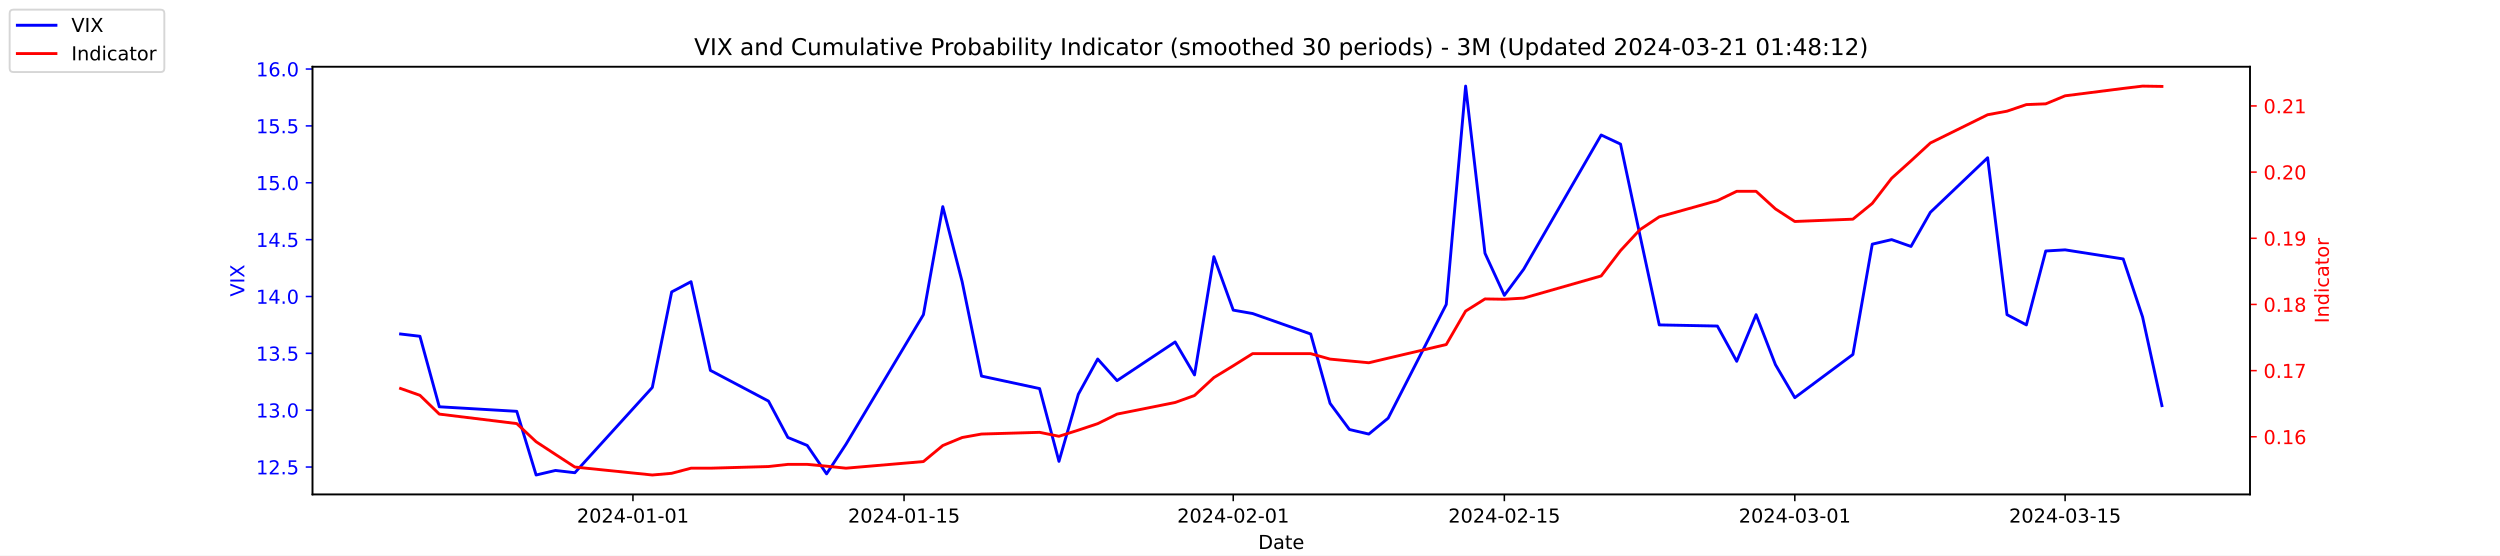
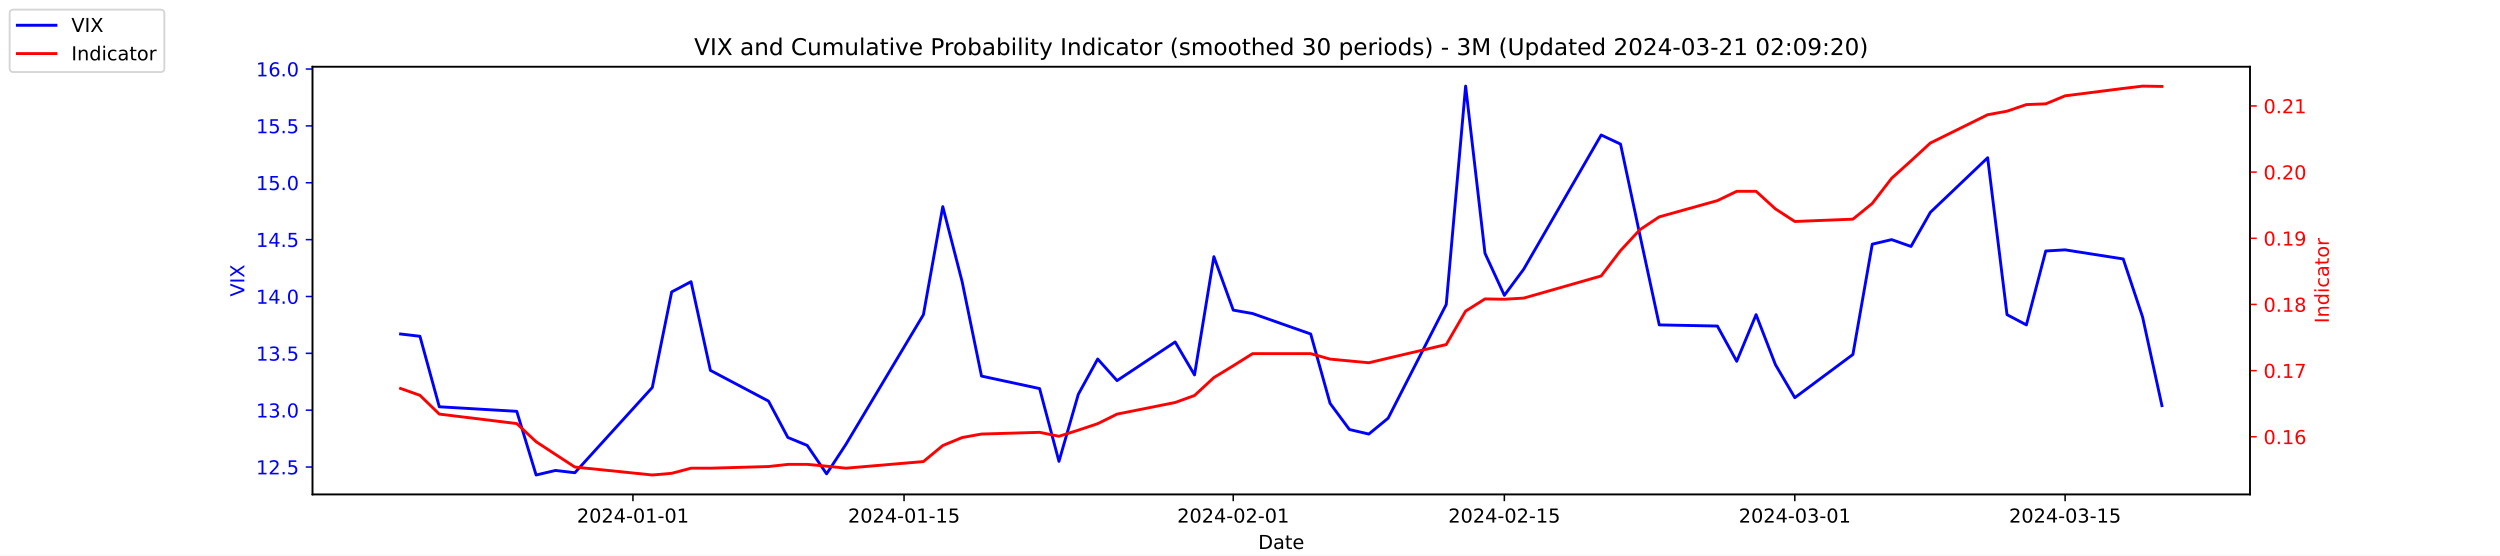
<svg xmlns="http://www.w3.org/2000/svg" xmlns:xlink="http://www.w3.org/1999/xlink" width="1296pt" height="288pt" viewBox="0 0 1296 288" version="1.1">
  <defs>
    <style type="text/css">*{stroke-linejoin: round; stroke-linecap: butt}</style>
  </defs>
  <g id="figure_1">
    <g id="patch_1">
      <path d="M 0 288  L 1296 288  L 1296 0  L 0 0  z " style="fill: #ffffff" />
    </g>
    <g id="axes_1">
      <g id="patch_2">
        <path d="M 162 256.32  L 1166.4 256.32  L 1166.4 34.56  L 162 34.56  z " style="fill: #ffffff" />
      </g>
      <g id="matplotlib.axis_1">
        <g id="xtick_1">
          <g id="line2d_1">
            <defs>
-               <path id="mf093d7001f" d="M 0 0  L 0 3.5  " style="stroke: #000000; stroke-width: 0.8" />
+               <path id="m74ea97422c" d="M 0 0  L 0 3.5  " style="stroke: #000000; stroke-width: 0.8" />
            </defs>
            <g>
-               <use xlink:href="#mf093d7001f" x="328.117" y="256.32" style="stroke: #000000; stroke-width: 0.8" />
+               <use xlink:href="#m74ea97422c" x="328.117" y="256.32" style="stroke: #000000; stroke-width: 0.8" />
            </g>
          </g>
          <g id="text_1">
            <g transform="translate(299.0595 270.9184) scale(0.1 -0.1)">
              <defs>
                <path id="DejaVuSans-32" d="M 1228 531  L 3431 531  L 3431 0  L 469 0  L 469 531  Q 828 903 1448 1529  Q 2069 2156 2228 2338  Q 2531 2678 2651 2914  Q 2772 3150 2772 3378  Q 2772 3750 2511 3984  Q 2250 4219 1831 4219  Q 1534 4219 1204 4116  Q 875 4013 500 3803  L 500 4441  Q 881 4594 1212 4672  Q 1544 4750 1819 4750  Q 2544 4750 2975 4387  Q 3406 4025 3406 3419  Q 3406 3131 3298 2873  Q 3191 2616 2906 2266  Q 2828 2175 2409 1742  Q 1991 1309 1228 531  z " transform="scale(0.015625)" />
                <path id="DejaVuSans-30" d="M 2034 4250  Q 1547 4250 1301 3770  Q 1056 3291 1056 2328  Q 1056 1369 1301 889  Q 1547 409 2034 409  Q 2525 409 2770 889  Q 3016 1369 3016 2328  Q 3016 3291 2770 3770  Q 2525 4250 2034 4250  z M 2034 4750  Q 2819 4750 3233 4129  Q 3647 3509 3647 2328  Q 3647 1150 3233 529  Q 2819 -91 2034 -91  Q 1250 -91 836 529  Q 422 1150 422 2328  Q 422 3509 836 4129  Q 1250 4750 2034 4750  z " transform="scale(0.015625)" />
                <path id="DejaVuSans-34" d="M 2419 4116  L 825 1625  L 2419 1625  L 2419 4116  z M 2253 4666  L 3047 4666  L 3047 1625  L 3713 1625  L 3713 1100  L 3047 1100  L 3047 0  L 2419 0  L 2419 1100  L 313 1100  L 313 1709  L 2253 4666  z " transform="scale(0.015625)" />
                <path id="DejaVuSans-2d" d="M 313 2009  L 1997 2009  L 1997 1497  L 313 1497  L 313 2009  z " transform="scale(0.015625)" />
                <path id="DejaVuSans-31" d="M 794 531  L 1825 531  L 1825 4091  L 703 3866  L 703 4441  L 1819 4666  L 2450 4666  L 2450 531  L 3481 531  L 3481 0  L 794 0  L 794 531  z " transform="scale(0.015625)" />
              </defs>
              <use xlink:href="#DejaVuSans-32" />
              <use xlink:href="#DejaVuSans-30" x="63.623" />
              <use xlink:href="#DejaVuSans-32" x="127.246" />
              <use xlink:href="#DejaVuSans-34" x="190.869" />
              <use xlink:href="#DejaVuSans-2d" x="254.492" />
              <use xlink:href="#DejaVuSans-30" x="290.576" />
              <use xlink:href="#DejaVuSans-31" x="354.199" />
              <use xlink:href="#DejaVuSans-2d" x="417.822" />
              <use xlink:href="#DejaVuSans-30" x="453.906" />
              <use xlink:href="#DejaVuSans-31" x="517.529" />
            </g>
          </g>
        </g>
        <g id="xtick_2">
          <g id="line2d_2">
            <g>
-               <use xlink:href="#mf093d7001f" x="468.657" y="256.32" style="stroke: #000000; stroke-width: 0.8" />
+               <use xlink:href="#m74ea97422c" x="468.657" y="256.32" style="stroke: #000000; stroke-width: 0.8" />
            </g>
          </g>
          <g id="text_2">
            <g transform="translate(439.5994 270.9184) scale(0.1 -0.1)">
              <defs>
                <path id="DejaVuSans-35" d="M 691 4666  L 3169 4666  L 3169 4134  L 1269 4134  L 1269 2991  Q 1406 3038 1543 3061  Q 1681 3084 1819 3084  Q 2600 3084 3056 2656  Q 3513 2228 3513 1497  Q 3513 744 3044 326  Q 2575 -91 1722 -91  Q 1428 -91 1123 -41  Q 819 9 494 109  L 494 744  Q 775 591 1075 516  Q 1375 441 1709 441  Q 2250 441 2565 725  Q 2881 1009 2881 1497  Q 2881 1984 2565 2268  Q 2250 2553 1709 2553  Q 1456 2553 1204 2497  Q 953 2441 691 2322  L 691 4666  z " transform="scale(0.015625)" />
              </defs>
              <use xlink:href="#DejaVuSans-32" />
              <use xlink:href="#DejaVuSans-30" x="63.623" />
              <use xlink:href="#DejaVuSans-32" x="127.246" />
              <use xlink:href="#DejaVuSans-34" x="190.869" />
              <use xlink:href="#DejaVuSans-2d" x="254.492" />
              <use xlink:href="#DejaVuSans-30" x="290.576" />
              <use xlink:href="#DejaVuSans-31" x="354.199" />
              <use xlink:href="#DejaVuSans-2d" x="417.822" />
              <use xlink:href="#DejaVuSans-31" x="453.906" />
              <use xlink:href="#DejaVuSans-35" x="517.529" />
            </g>
          </g>
        </g>
        <g id="xtick_3">
          <g id="line2d_3">
            <g>
-               <use xlink:href="#mf093d7001f" x="639.313" y="256.32" style="stroke: #000000; stroke-width: 0.8" />
+               <use xlink:href="#m74ea97422c" x="639.313" y="256.32" style="stroke: #000000; stroke-width: 0.8" />
            </g>
          </g>
          <g id="text_3">
            <g transform="translate(610.2549 270.9184) scale(0.1 -0.1)">
              <use xlink:href="#DejaVuSans-32" />
              <use xlink:href="#DejaVuSans-30" x="63.623" />
              <use xlink:href="#DejaVuSans-32" x="127.246" />
              <use xlink:href="#DejaVuSans-34" x="190.869" />
              <use xlink:href="#DejaVuSans-2d" x="254.492" />
              <use xlink:href="#DejaVuSans-30" x="290.576" />
              <use xlink:href="#DejaVuSans-32" x="354.199" />
              <use xlink:href="#DejaVuSans-2d" x="417.822" />
              <use xlink:href="#DejaVuSans-30" x="453.906" />
              <use xlink:href="#DejaVuSans-31" x="517.529" />
            </g>
          </g>
        </g>
        <g id="xtick_4">
          <g id="line2d_4">
            <g>
-               <use xlink:href="#mf093d7001f" x="779.853" y="256.32" style="stroke: #000000; stroke-width: 0.8" />
+               <use xlink:href="#m74ea97422c" x="779.853" y="256.32" style="stroke: #000000; stroke-width: 0.8" />
            </g>
          </g>
          <g id="text_4">
            <g transform="translate(750.7948 270.9184) scale(0.1 -0.1)">
              <use xlink:href="#DejaVuSans-32" />
              <use xlink:href="#DejaVuSans-30" x="63.623" />
              <use xlink:href="#DejaVuSans-32" x="127.246" />
              <use xlink:href="#DejaVuSans-34" x="190.869" />
              <use xlink:href="#DejaVuSans-2d" x="254.492" />
              <use xlink:href="#DejaVuSans-30" x="290.576" />
              <use xlink:href="#DejaVuSans-32" x="354.199" />
              <use xlink:href="#DejaVuSans-2d" x="417.822" />
              <use xlink:href="#DejaVuSans-31" x="453.906" />
              <use xlink:href="#DejaVuSans-35" x="517.529" />
            </g>
          </g>
        </g>
        <g id="xtick_5">
          <g id="line2d_5">
            <g>
-               <use xlink:href="#mf093d7001f" x="930.431" y="256.32" style="stroke: #000000; stroke-width: 0.8" />
+               <use xlink:href="#m74ea97422c" x="930.431" y="256.32" style="stroke: #000000; stroke-width: 0.8" />
            </g>
          </g>
          <g id="text_5">
            <g transform="translate(901.3732 270.9184) scale(0.1 -0.1)">
              <defs>
                <path id="DejaVuSans-33" d="M 2597 2516  Q 3050 2419 3304 2112  Q 3559 1806 3559 1356  Q 3559 666 3084 287  Q 2609 -91 1734 -91  Q 1441 -91 1130 -33  Q 819 25 488 141  L 488 750  Q 750 597 1062 519  Q 1375 441 1716 441  Q 2309 441 2620 675  Q 2931 909 2931 1356  Q 2931 1769 2642 2001  Q 2353 2234 1838 2234  L 1294 2234  L 1294 2753  L 1863 2753  Q 2328 2753 2575 2939  Q 2822 3125 2822 3475  Q 2822 3834 2567 4026  Q 2313 4219 1838 4219  Q 1578 4219 1281 4162  Q 984 4106 628 3988  L 628 4550  Q 988 4650 1302 4700  Q 1616 4750 1894 4750  Q 2613 4750 3031 4423  Q 3450 4097 3450 3541  Q 3450 3153 3228 2886  Q 3006 2619 2597 2516  z " transform="scale(0.015625)" />
              </defs>
              <use xlink:href="#DejaVuSans-32" />
              <use xlink:href="#DejaVuSans-30" x="63.623" />
              <use xlink:href="#DejaVuSans-32" x="127.246" />
              <use xlink:href="#DejaVuSans-34" x="190.869" />
              <use xlink:href="#DejaVuSans-2d" x="254.492" />
              <use xlink:href="#DejaVuSans-30" x="290.576" />
              <use xlink:href="#DejaVuSans-33" x="354.199" />
              <use xlink:href="#DejaVuSans-2d" x="417.822" />
              <use xlink:href="#DejaVuSans-30" x="453.906" />
              <use xlink:href="#DejaVuSans-31" x="517.529" />
            </g>
          </g>
        </g>
        <g id="xtick_6">
          <g id="line2d_6">
            <g>
-               <use xlink:href="#mf093d7001f" x="1070.553" y="256.32" style="stroke: #000000; stroke-width: 0.8" />
+               <use xlink:href="#m74ea97422c" x="1070.553" y="256.32" style="stroke: #000000; stroke-width: 0.8" />
            </g>
          </g>
          <g id="text_6">
            <g transform="translate(1041.495 270.9184) scale(0.1 -0.1)">
              <use xlink:href="#DejaVuSans-32" />
              <use xlink:href="#DejaVuSans-30" x="63.623" />
              <use xlink:href="#DejaVuSans-32" x="127.246" />
              <use xlink:href="#DejaVuSans-34" x="190.869" />
              <use xlink:href="#DejaVuSans-2d" x="254.492" />
              <use xlink:href="#DejaVuSans-30" x="290.576" />
              <use xlink:href="#DejaVuSans-33" x="354.199" />
              <use xlink:href="#DejaVuSans-2d" x="417.822" />
              <use xlink:href="#DejaVuSans-31" x="453.906" />
              <use xlink:href="#DejaVuSans-35" x="517.529" />
            </g>
          </g>
        </g>
        <g id="text_7">
          <g transform="translate(652.2492 284.5966) scale(0.1 -0.1)">
            <defs>
              <path id="DejaVuSans-44" d="M 1259 4147  L 1259 519  L 2022 519  Q 2988 519 3436 956  Q 3884 1394 3884 2338  Q 3884 3275 3436 3711  Q 2988 4147 2022 4147  L 1259 4147  z M 628 4666  L 1925 4666  Q 3281 4666 3915 4102  Q 4550 3538 4550 2338  Q 4550 1131 3912 565  Q 3275 0 1925 0  L 628 0  L 628 4666  z " transform="scale(0.015625)" />
              <path id="DejaVuSans-61" d="M 2194 1759  Q 1497 1759 1228 1600  Q 959 1441 959 1056  Q 959 750 1161 570  Q 1363 391 1709 391  Q 2188 391 2477 730  Q 2766 1069 2766 1631  L 2766 1759  L 2194 1759  z M 3341 1997  L 3341 0  L 2766 0  L 2766 531  Q 2569 213 2275 61  Q 1981 -91 1556 -91  Q 1019 -91 701 211  Q 384 513 384 1019  Q 384 1609 779 1909  Q 1175 2209 1959 2209  L 2766 2209  L 2766 2266  Q 2766 2663 2505 2880  Q 2244 3097 1772 3097  Q 1472 3097 1187 3025  Q 903 2953 641 2809  L 641 3341  Q 956 3463 1253 3523  Q 1550 3584 1831 3584  Q 2591 3584 2966 3190  Q 3341 2797 3341 1997  z " transform="scale(0.015625)" />
              <path id="DejaVuSans-74" d="M 1172 4494  L 1172 3500  L 2356 3500  L 2356 3053  L 1172 3053  L 1172 1153  Q 1172 725 1289 603  Q 1406 481 1766 481  L 2356 481  L 2356 0  L 1766 0  Q 1100 0 847 248  Q 594 497 594 1153  L 594 3053  L 172 3053  L 172 3500  L 594 3500  L 594 4494  L 1172 4494  z " transform="scale(0.015625)" />
              <path id="DejaVuSans-65" d="M 3597 1894  L 3597 1613  L 953 1613  Q 991 1019 1311 708  Q 1631 397 2203 397  Q 2534 397 2845 478  Q 3156 559 3463 722  L 3463 178  Q 3153 47 2828 -22  Q 2503 -91 2169 -91  Q 1331 -91 842 396  Q 353 884 353 1716  Q 353 2575 817 3079  Q 1281 3584 2069 3584  Q 2775 3584 3186 3129  Q 3597 2675 3597 1894  z M 3022 2063  Q 3016 2534 2758 2815  Q 2500 3097 2075 3097  Q 1594 3097 1305 2825  Q 1016 2553 972 2059  L 3022 2063  z " transform="scale(0.015625)" />
            </defs>
            <use xlink:href="#DejaVuSans-44" />
            <use xlink:href="#DejaVuSans-61" x="77.002" />
            <use xlink:href="#DejaVuSans-74" x="138.281" />
            <use xlink:href="#DejaVuSans-65" x="177.49" />
          </g>
        </g>
      </g>
      <g id="matplotlib.axis_2">
        <g id="ytick_1">
          <g id="line2d_7">
            <defs>
-               <path id="m47946a839c" d="M 0 0  L -3.5 0  " style="stroke: #0000ff; stroke-width: 0.8" />
+               <path id="mfa407e21d2" d="M 0 0  L -3.5 0  " style="stroke: #0000ff; stroke-width: 0.8" />
            </defs>
            <g>
-               <use xlink:href="#m47946a839c" x="162" y="242.114" style="fill: #0000ff; stroke: #0000ff; stroke-width: 0.8" />
+               <use xlink:href="#mfa407e21d2" x="162" y="242.114" style="fill: #0000ff; stroke: #0000ff; stroke-width: 0.8" />
            </g>
          </g>
          <g id="text_8">
            <g style="fill: #0000ff" transform="translate(132.7344 245.9129) scale(0.1 -0.1)">
              <defs>
                <path id="DejaVuSans-2e" d="M 684 794  L 1344 794  L 1344 0  L 684 0  L 684 794  z " transform="scale(0.015625)" />
              </defs>
              <use xlink:href="#DejaVuSans-31" />
              <use xlink:href="#DejaVuSans-32" x="63.623" />
              <use xlink:href="#DejaVuSans-2e" x="127.246" />
              <use xlink:href="#DejaVuSans-35" x="159.033" />
            </g>
          </g>
        </g>
        <g id="ytick_2">
          <g id="line2d_8">
            <g>
-               <use xlink:href="#m47946a839c" x="162" y="212.64" style="fill: #0000ff; stroke: #0000ff; stroke-width: 0.8" />
+               <use xlink:href="#mfa407e21d2" x="162" y="212.64" style="fill: #0000ff; stroke: #0000ff; stroke-width: 0.8" />
            </g>
          </g>
          <g id="text_9">
            <g style="fill: #0000ff" transform="translate(132.7344 216.4392) scale(0.1 -0.1)">
              <use xlink:href="#DejaVuSans-31" />
              <use xlink:href="#DejaVuSans-33" x="63.623" />
              <use xlink:href="#DejaVuSans-2e" x="127.246" />
              <use xlink:href="#DejaVuSans-30" x="159.033" />
            </g>
          </g>
        </g>
        <g id="ytick_3">
          <g id="line2d_9">
            <g>
-               <use xlink:href="#m47946a839c" x="162" y="183.166" style="fill: #0000ff; stroke: #0000ff; stroke-width: 0.8" />
+               <use xlink:href="#mfa407e21d2" x="162" y="183.166" style="fill: #0000ff; stroke: #0000ff; stroke-width: 0.8" />
            </g>
          </g>
          <g id="text_10">
            <g style="fill: #0000ff" transform="translate(132.7344 186.9656) scale(0.1 -0.1)">
              <use xlink:href="#DejaVuSans-31" />
              <use xlink:href="#DejaVuSans-33" x="63.623" />
              <use xlink:href="#DejaVuSans-2e" x="127.246" />
              <use xlink:href="#DejaVuSans-35" x="159.033" />
            </g>
          </g>
        </g>
        <g id="ytick_4">
          <g id="line2d_10">
            <g>
-               <use xlink:href="#m47946a839c" x="162" y="153.693" style="fill: #0000ff; stroke: #0000ff; stroke-width: 0.8" />
+               <use xlink:href="#mfa407e21d2" x="162" y="153.693" style="fill: #0000ff; stroke: #0000ff; stroke-width: 0.8" />
            </g>
          </g>
          <g id="text_11">
            <g style="fill: #0000ff" transform="translate(132.7344 157.4919) scale(0.1 -0.1)">
              <use xlink:href="#DejaVuSans-31" />
              <use xlink:href="#DejaVuSans-34" x="63.623" />
              <use xlink:href="#DejaVuSans-2e" x="127.246" />
              <use xlink:href="#DejaVuSans-30" x="159.033" />
            </g>
          </g>
        </g>
        <g id="ytick_5">
          <g id="line2d_11">
            <g>
-               <use xlink:href="#m47946a839c" x="162" y="124.219" style="fill: #0000ff; stroke: #0000ff; stroke-width: 0.8" />
+               <use xlink:href="#mfa407e21d2" x="162" y="124.219" style="fill: #0000ff; stroke: #0000ff; stroke-width: 0.8" />
            </g>
          </g>
          <g id="text_12">
            <g style="fill: #0000ff" transform="translate(132.7344 128.0182) scale(0.1 -0.1)">
              <use xlink:href="#DejaVuSans-31" />
              <use xlink:href="#DejaVuSans-34" x="63.623" />
              <use xlink:href="#DejaVuSans-2e" x="127.246" />
              <use xlink:href="#DejaVuSans-35" x="159.033" />
            </g>
          </g>
        </g>
        <g id="ytick_6">
          <g id="line2d_12">
            <g>
-               <use xlink:href="#m47946a839c" x="162" y="94.745" style="fill: #0000ff; stroke: #0000ff; stroke-width: 0.8" />
+               <use xlink:href="#mfa407e21d2" x="162" y="94.745" style="fill: #0000ff; stroke: #0000ff; stroke-width: 0.8" />
            </g>
          </g>
          <g id="text_13">
            <g style="fill: #0000ff" transform="translate(132.7344 98.5445) scale(0.1 -0.1)">
              <use xlink:href="#DejaVuSans-31" />
              <use xlink:href="#DejaVuSans-35" x="63.623" />
              <use xlink:href="#DejaVuSans-2e" x="127.246" />
              <use xlink:href="#DejaVuSans-30" x="159.033" />
            </g>
          </g>
        </g>
        <g id="ytick_7">
          <g id="line2d_13">
            <g>
-               <use xlink:href="#m47946a839c" x="162" y="65.272" style="fill: #0000ff; stroke: #0000ff; stroke-width: 0.8" />
+               <use xlink:href="#mfa407e21d2" x="162" y="65.272" style="fill: #0000ff; stroke: #0000ff; stroke-width: 0.8" />
            </g>
          </g>
          <g id="text_14">
            <g style="fill: #0000ff" transform="translate(132.7344 69.07082) scale(0.1 -0.1)">
              <use xlink:href="#DejaVuSans-31" />
              <use xlink:href="#DejaVuSans-35" x="63.623" />
              <use xlink:href="#DejaVuSans-2e" x="127.246" />
              <use xlink:href="#DejaVuSans-35" x="159.033" />
            </g>
          </g>
        </g>
        <g id="ytick_8">
          <g id="line2d_14">
            <g>
-               <use xlink:href="#m47946a839c" x="162" y="35.798" style="fill: #0000ff; stroke: #0000ff; stroke-width: 0.8" />
+               <use xlink:href="#mfa407e21d2" x="162" y="35.798" style="fill: #0000ff; stroke: #0000ff; stroke-width: 0.8" />
            </g>
          </g>
          <g id="text_15">
            <g style="fill: #0000ff" transform="translate(132.7344 39.59714) scale(0.1 -0.1)">
              <defs>
                <path id="DejaVuSans-36" d="M 2113 2584  Q 1688 2584 1439 2293  Q 1191 2003 1191 1497  Q 1191 994 1439 701  Q 1688 409 2113 409  Q 2538 409 2786 701  Q 3034 994 3034 1497  Q 3034 2003 2786 2293  Q 2538 2584 2113 2584  z M 3366 4563  L 3366 3988  Q 3128 4100 2886 4159  Q 2644 4219 2406 4219  Q 1781 4219 1451 3797  Q 1122 3375 1075 2522  Q 1259 2794 1537 2939  Q 1816 3084 2150 3084  Q 2853 3084 3261 2657  Q 3669 2231 3669 1497  Q 3669 778 3244 343  Q 2819 -91 2113 -91  Q 1303 -91 875 529  Q 447 1150 447 2328  Q 447 3434 972 4092  Q 1497 4750 2381 4750  Q 2619 4750 2861 4703  Q 3103 4656 3366 4563  z " transform="scale(0.015625)" />
              </defs>
              <use xlink:href="#DejaVuSans-31" />
              <use xlink:href="#DejaVuSans-36" x="63.623" />
              <use xlink:href="#DejaVuSans-2e" x="127.246" />
              <use xlink:href="#DejaVuSans-30" x="159.033" />
            </g>
          </g>
        </g>
        <g id="text_16">
          <g style="fill: #0000ff" transform="translate(126.6547 153.7603) rotate(-90) scale(0.1 -0.1)">
            <defs>
              <path id="DejaVuSans-56" d="M 1831 0  L 50 4666  L 709 4666  L 2188 738  L 3669 4666  L 4325 4666  L 2547 0  L 1831 0  z " transform="scale(0.015625)" />
              <path id="DejaVuSans-49" d="M 628 4666  L 1259 4666  L 1259 0  L 628 0  L 628 4666  z " transform="scale(0.015625)" />
              <path id="DejaVuSans-58" d="M 403 4666  L 1081 4666  L 2241 2931  L 3406 4666  L 4084 4666  L 2584 2425  L 4184 0  L 3506 0  L 2194 1984  L 872 0  L 191 0  L 1856 2491  L 403 4666  z " transform="scale(0.015625)" />
            </defs>
            <use xlink:href="#DejaVuSans-56" />
            <use xlink:href="#DejaVuSans-49" x="68.408" />
            <use xlink:href="#DejaVuSans-58" x="97.9" />
          </g>
        </g>
      </g>
      <g id="line2d_15">
-         <path d="M 207.655 173.145  L 217.693 174.324  L 227.732 210.872  L 267.886 213.23  L 277.924 246.24  L 287.963 243.882  L 298.002 245.061  L 338.156 200.851  L 348.194 151.335  L 358.233 146.029  L 368.272 192.008  L 398.387 207.924  L 408.426 226.787  L 418.464 230.914  L 428.503 245.651  L 438.541 230.324  L 478.696 163.124  L 488.734 107.124  L 498.773 146.029  L 508.811 194.956  L 538.927 201.44  L 548.966 239.166  L 559.004 204.387  L 569.043 186.114  L 579.081 197.314  L 609.197 177.272  L 619.236 194.366  L 629.274 133.061  L 639.313 160.766  L 649.351 162.535  L 679.467 173.145  L 689.506 209.103  L 699.544 222.661  L 709.583 225.019  L 719.621 216.766  L 749.737 157.819  L 759.775 44.64  L 769.814 131.293  L 779.853 153.103  L 789.891 139.545  L 830.045 69.987  L 840.084 74.703  L 850.123 121.861  L 860.161 168.429  L 890.277 169.019  L 900.315 187.293  L 910.354 163.124  L 920.392 189.061  L 930.431 206.156  L 960.547 183.756  L 970.585 126.577  L 980.624 124.219  L 990.662 127.756  L 1000.701 110.072  L 1030.398 81.777  L 1040.437 163.124  L 1050.476 168.429  L 1060.514 130.114  L 1070.553 129.524  L 1100.668 134.24  L 1110.707 164.303  L 1120.745 210.282  " clip-path="url(#p155bd82860)" style="fill: none; stroke: #0000ff; stroke-width: 1.5; stroke-linecap: square" />
+         <path d="M 207.655 173.145  L 217.693 174.324  L 227.732 210.872  L 267.886 213.23  L 277.924 246.24  L 287.963 243.882  L 298.002 245.061  L 338.156 200.851  L 348.194 151.335  L 358.233 146.029  L 368.272 192.008  L 398.387 207.924  L 408.426 226.787  L 418.464 230.914  L 428.503 245.651  L 438.541 230.324  L 478.696 163.124  L 488.734 107.124  L 498.773 146.029  L 508.811 194.956  L 538.927 201.44  L 548.966 239.166  L 559.004 204.387  L 569.043 186.114  L 579.081 197.314  L 609.197 177.272  L 619.236 194.366  L 629.274 133.061  L 639.313 160.766  L 649.351 162.535  L 679.467 173.145  L 689.506 209.103  L 699.544 222.661  L 709.583 225.019  L 719.621 216.766  L 749.737 157.819  L 759.775 44.64  L 769.814 131.293  L 779.853 153.103  L 789.891 139.545  L 830.045 69.987  L 840.084 74.703  L 850.123 121.861  L 860.161 168.429  L 890.277 169.019  L 900.315 187.293  L 910.354 163.124  L 920.392 189.061  L 930.431 206.156  L 960.547 183.756  L 970.585 126.577  L 980.624 124.219  L 990.662 127.756  L 1000.701 110.072  L 1030.398 81.777  L 1040.437 163.124  L 1050.476 168.429  L 1060.514 130.114  L 1070.553 129.524  L 1100.668 134.24  L 1110.707 164.303  L 1120.745 210.282  " clip-path="url(#pab8092d936)" style="fill: none; stroke: #0000ff; stroke-width: 1.5; stroke-linecap: square" />
      </g>
      <g id="patch_3">
        <path d="M 162 256.32  L 162 34.56  " style="fill: none; stroke: #000000; stroke-width: 0.8; stroke-linejoin: miter; stroke-linecap: square" />
      </g>
      <g id="patch_4">
        <path d="M 1166.4 256.32  L 1166.4 34.56  " style="fill: none; stroke: #000000; stroke-width: 0.8; stroke-linejoin: miter; stroke-linecap: square" />
      </g>
      <g id="patch_5">
        <path d="M 162 256.32  L 1166.4 256.32  " style="fill: none; stroke: #000000; stroke-width: 0.8; stroke-linejoin: miter; stroke-linecap: square" />
      </g>
      <g id="patch_6">
        <path d="M 162 34.56  L 1166.4 34.56  " style="fill: none; stroke: #000000; stroke-width: 0.8; stroke-linejoin: miter; stroke-linecap: square" />
      </g>
    </g>
    <g id="axes_2">
      <g id="matplotlib.axis_3">
        <g id="ytick_9">
          <g id="line2d_16">
            <defs>
-               <path id="m7b26e1cc18" d="M 0 0  L 3.5 0  " style="stroke: #ff0000; stroke-width: 0.8" />
+               <path id="mf288a1726e" d="M 0 0  L 3.5 0  " style="stroke: #ff0000; stroke-width: 0.8" />
            </defs>
            <g>
-               <use xlink:href="#m7b26e1cc18" x="1166.4" y="226.43" style="fill: #ff0000; stroke: #ff0000; stroke-width: 0.8" />
+               <use xlink:href="#mf288a1726e" x="1166.4" y="226.43" style="fill: #ff0000; stroke: #ff0000; stroke-width: 0.8" />
            </g>
          </g>
          <g id="text_17">
            <g style="fill: #ff0000" transform="translate(1173.4 230.2292) scale(0.1 -0.1)">
              <use xlink:href="#DejaVuSans-30" />
              <use xlink:href="#DejaVuSans-2e" x="63.623" />
              <use xlink:href="#DejaVuSans-31" x="95.41" />
              <use xlink:href="#DejaVuSans-36" x="159.033" />
            </g>
          </g>
        </g>
        <g id="ytick_10">
          <g id="line2d_17">
            <g>
-               <use xlink:href="#m7b26e1cc18" x="1166.4" y="192.128" style="fill: #ff0000; stroke: #ff0000; stroke-width: 0.8" />
+               <use xlink:href="#mf288a1726e" x="1166.4" y="192.128" style="fill: #ff0000; stroke: #ff0000; stroke-width: 0.8" />
            </g>
          </g>
          <g id="text_18">
            <g style="fill: #ff0000" transform="translate(1173.4 195.927) scale(0.1 -0.1)">
              <defs>
                <path id="DejaVuSans-37" d="M 525 4666  L 3525 4666  L 3525 4397  L 1831 0  L 1172 0  L 2766 4134  L 525 4134  L 525 4666  z " transform="scale(0.015625)" />
              </defs>
              <use xlink:href="#DejaVuSans-30" />
              <use xlink:href="#DejaVuSans-2e" x="63.623" />
              <use xlink:href="#DejaVuSans-31" x="95.41" />
              <use xlink:href="#DejaVuSans-37" x="159.033" />
            </g>
          </g>
        </g>
        <g id="ytick_11">
          <g id="line2d_18">
            <g>
-               <use xlink:href="#m7b26e1cc18" x="1166.4" y="157.825" style="fill: #ff0000; stroke: #ff0000; stroke-width: 0.8" />
+               <use xlink:href="#mf288a1726e" x="1166.4" y="157.825" style="fill: #ff0000; stroke: #ff0000; stroke-width: 0.8" />
            </g>
          </g>
          <g id="text_19">
            <g style="fill: #ff0000" transform="translate(1173.4 161.6247) scale(0.1 -0.1)">
              <defs>
                <path id="DejaVuSans-38" d="M 2034 2216  Q 1584 2216 1326 1975  Q 1069 1734 1069 1313  Q 1069 891 1326 650  Q 1584 409 2034 409  Q 2484 409 2743 651  Q 3003 894 3003 1313  Q 3003 1734 2745 1975  Q 2488 2216 2034 2216  z M 1403 2484  Q 997 2584 770 2862  Q 544 3141 544 3541  Q 544 4100 942 4425  Q 1341 4750 2034 4750  Q 2731 4750 3128 4425  Q 3525 4100 3525 3541  Q 3525 3141 3298 2862  Q 3072 2584 2669 2484  Q 3125 2378 3379 2068  Q 3634 1759 3634 1313  Q 3634 634 3220 271  Q 2806 -91 2034 -91  Q 1263 -91 848 271  Q 434 634 434 1313  Q 434 1759 690 2068  Q 947 2378 1403 2484  z M 1172 3481  Q 1172 3119 1398 2916  Q 1625 2713 2034 2713  Q 2441 2713 2670 2916  Q 2900 3119 2900 3481  Q 2900 3844 2670 4047  Q 2441 4250 2034 4250  Q 1625 4250 1398 4047  Q 1172 3844 1172 3481  z " transform="scale(0.015625)" />
              </defs>
              <use xlink:href="#DejaVuSans-30" />
              <use xlink:href="#DejaVuSans-2e" x="63.623" />
              <use xlink:href="#DejaVuSans-31" x="95.41" />
              <use xlink:href="#DejaVuSans-38" x="159.033" />
            </g>
          </g>
        </g>
        <g id="ytick_12">
          <g id="line2d_19">
            <g>
-               <use xlink:href="#m7b26e1cc18" x="1166.4" y="123.523" style="fill: #ff0000; stroke: #ff0000; stroke-width: 0.8" />
+               <use xlink:href="#mf288a1726e" x="1166.4" y="123.523" style="fill: #ff0000; stroke: #ff0000; stroke-width: 0.8" />
            </g>
          </g>
          <g id="text_20">
            <g style="fill: #ff0000" transform="translate(1173.4 127.3225) scale(0.1 -0.1)">
              <defs>
                <path id="DejaVuSans-39" d="M 703 97  L 703 672  Q 941 559 1184 500  Q 1428 441 1663 441  Q 2288 441 2617 861  Q 2947 1281 2994 2138  Q 2813 1869 2534 1725  Q 2256 1581 1919 1581  Q 1219 1581 811 2004  Q 403 2428 403 3163  Q 403 3881 828 4315  Q 1253 4750 1959 4750  Q 2769 4750 3195 4129  Q 3622 3509 3622 2328  Q 3622 1225 3098 567  Q 2575 -91 1691 -91  Q 1453 -91 1209 -44  Q 966 3 703 97  z M 1959 2075  Q 2384 2075 2632 2365  Q 2881 2656 2881 3163  Q 2881 3666 2632 3958  Q 2384 4250 1959 4250  Q 1534 4250 1286 3958  Q 1038 3666 1038 3163  Q 1038 2656 1286 2365  Q 1534 2075 1959 2075  z " transform="scale(0.015625)" />
              </defs>
              <use xlink:href="#DejaVuSans-30" />
              <use xlink:href="#DejaVuSans-2e" x="63.623" />
              <use xlink:href="#DejaVuSans-31" x="95.41" />
              <use xlink:href="#DejaVuSans-39" x="159.033" />
            </g>
          </g>
        </g>
        <g id="ytick_13">
          <g id="line2d_20">
            <g>
-               <use xlink:href="#m7b26e1cc18" x="1166.4" y="89.221" style="fill: #ff0000; stroke: #ff0000; stroke-width: 0.8" />
+               <use xlink:href="#mf288a1726e" x="1166.4" y="89.221" style="fill: #ff0000; stroke: #ff0000; stroke-width: 0.8" />
            </g>
          </g>
          <g id="text_21">
            <g style="fill: #ff0000" transform="translate(1173.4 93.02023) scale(0.1 -0.1)">
              <use xlink:href="#DejaVuSans-30" />
              <use xlink:href="#DejaVuSans-2e" x="63.623" />
              <use xlink:href="#DejaVuSans-32" x="95.41" />
              <use xlink:href="#DejaVuSans-30" x="159.033" />
            </g>
          </g>
        </g>
        <g id="ytick_14">
          <g id="line2d_21">
            <g>
-               <use xlink:href="#m7b26e1cc18" x="1166.4" y="54.919" style="fill: #ff0000; stroke: #ff0000; stroke-width: 0.8" />
+               <use xlink:href="#mf288a1726e" x="1166.4" y="54.919" style="fill: #ff0000; stroke: #ff0000; stroke-width: 0.8" />
            </g>
          </g>
          <g id="text_22">
            <g style="fill: #ff0000" transform="translate(1173.4 58.71798) scale(0.1 -0.1)">
              <use xlink:href="#DejaVuSans-30" />
              <use xlink:href="#DejaVuSans-2e" x="63.623" />
              <use xlink:href="#DejaVuSans-32" x="95.41" />
              <use xlink:href="#DejaVuSans-31" x="159.033" />
            </g>
          </g>
        </g>
        <g id="text_23">
          <g style="fill: #ff0000" transform="translate(1207.264 167.5353) rotate(-90) scale(0.1 -0.1)">
            <defs>
              <path id="DejaVuSans-6e" d="M 3513 2113  L 3513 0  L 2938 0  L 2938 2094  Q 2938 2591 2744 2837  Q 2550 3084 2163 3084  Q 1697 3084 1428 2787  Q 1159 2491 1159 1978  L 1159 0  L 581 0  L 581 3500  L 1159 3500  L 1159 2956  Q 1366 3272 1645 3428  Q 1925 3584 2291 3584  Q 2894 3584 3203 3211  Q 3513 2838 3513 2113  z " transform="scale(0.015625)" />
              <path id="DejaVuSans-64" d="M 2906 2969  L 2906 4863  L 3481 4863  L 3481 0  L 2906 0  L 2906 525  Q 2725 213 2448 61  Q 2172 -91 1784 -91  Q 1150 -91 751 415  Q 353 922 353 1747  Q 353 2572 751 3078  Q 1150 3584 1784 3584  Q 2172 3584 2448 3432  Q 2725 3281 2906 2969  z M 947 1747  Q 947 1113 1208 752  Q 1469 391 1925 391  Q 2381 391 2643 752  Q 2906 1113 2906 1747  Q 2906 2381 2643 2742  Q 2381 3103 1925 3103  Q 1469 3103 1208 2742  Q 947 2381 947 1747  z " transform="scale(0.015625)" />
              <path id="DejaVuSans-69" d="M 603 3500  L 1178 3500  L 1178 0  L 603 0  L 603 3500  z M 603 4863  L 1178 4863  L 1178 4134  L 603 4134  L 603 4863  z " transform="scale(0.015625)" />
              <path id="DejaVuSans-63" d="M 3122 3366  L 3122 2828  Q 2878 2963 2633 3030  Q 2388 3097 2138 3097  Q 1578 3097 1268 2742  Q 959 2388 959 1747  Q 959 1106 1268 751  Q 1578 397 2138 397  Q 2388 397 2633 464  Q 2878 531 3122 666  L 3122 134  Q 2881 22 2623 -34  Q 2366 -91 2075 -91  Q 1284 -91 818 406  Q 353 903 353 1747  Q 353 2603 823 3093  Q 1294 3584 2113 3584  Q 2378 3584 2631 3529  Q 2884 3475 3122 3366  z " transform="scale(0.015625)" />
              <path id="DejaVuSans-6f" d="M 1959 3097  Q 1497 3097 1228 2736  Q 959 2375 959 1747  Q 959 1119 1226 758  Q 1494 397 1959 397  Q 2419 397 2687 759  Q 2956 1122 2956 1747  Q 2956 2369 2687 2733  Q 2419 3097 1959 3097  z M 1959 3584  Q 2709 3584 3137 3096  Q 3566 2609 3566 1747  Q 3566 888 3137 398  Q 2709 -91 1959 -91  Q 1206 -91 779 398  Q 353 888 353 1747  Q 353 2609 779 3096  Q 1206 3584 1959 3584  z " transform="scale(0.015625)" />
              <path id="DejaVuSans-72" d="M 2631 2963  Q 2534 3019 2420 3045  Q 2306 3072 2169 3072  Q 1681 3072 1420 2755  Q 1159 2438 1159 1844  L 1159 0  L 581 0  L 581 3500  L 1159 3500  L 1159 2956  Q 1341 3275 1631 3429  Q 1922 3584 2338 3584  Q 2397 3584 2469 3576  Q 2541 3569 2628 3553  L 2631 2963  z " transform="scale(0.015625)" />
            </defs>
            <use xlink:href="#DejaVuSans-49" />
            <use xlink:href="#DejaVuSans-6e" x="29.492" />
            <use xlink:href="#DejaVuSans-64" x="92.871" />
            <use xlink:href="#DejaVuSans-69" x="156.348" />
            <use xlink:href="#DejaVuSans-63" x="184.131" />
            <use xlink:href="#DejaVuSans-61" x="239.111" />
            <use xlink:href="#DejaVuSans-74" x="300.391" />
            <use xlink:href="#DejaVuSans-6f" x="339.6" />
            <use xlink:href="#DejaVuSans-72" x="400.781" />
          </g>
        </g>
      </g>
      <g id="line2d_22">
-         <path d="M 207.655 201.387  L 217.693 204.934  L 227.732 214.668  L 267.886 219.589  L 277.924 228.997  L 287.963 235.578  L 298.002 242.113  L 338.156 246.24  L 348.194 245.362  L 358.233 242.708  L 368.272 242.708  L 398.387 241.853  L 408.426 240.732  L 418.464 240.732  L 428.503 241.666  L 438.541 242.708  L 478.696 239.267  L 488.734 230.965  L 498.773 226.812  L 508.811 225.008  L 538.927 224.121  L 548.966 226.173  L 559.004 222.987  L 569.043 219.63  L 579.081 214.668  L 609.197 208.644  L 619.236 205.022  L 629.274 195.734  L 639.313 189.611  L 649.351 183.327  L 679.467 183.327  L 689.506 186.156  L 699.544 187.108  L 709.583 188.056  L 719.621 185.679  L 749.737 178.601  L 759.775 161.274  L 769.814 154.966  L 779.853 155.128  L 789.891 154.532  L 830.045 143.052  L 840.084 129.908  L 850.123 119.074  L 860.161 112.409  L 890.277 104.006  L 900.315 99.174  L 910.354 99.174  L 920.392 108.305  L 930.431 114.817  L 960.547 113.616  L 970.585 105.447  L 980.624 92.415  L 990.662 83.38  L 1000.701 74.125  L 1030.398 59.477  L 1040.437 57.633  L 1050.476 54.222  L 1060.514 53.832  L 1070.553 49.667  L 1100.668 45.844  L 1110.707 44.64  L 1120.745 44.801  " clip-path="url(#p155bd82860)" style="fill: none; stroke: #ff0000; stroke-width: 1.5; stroke-linecap: square" />
+         <path d="M 207.655 201.387  L 217.693 204.934  L 227.732 214.668  L 267.886 219.589  L 277.924 228.997  L 287.963 235.578  L 298.002 242.113  L 338.156 246.24  L 348.194 245.362  L 358.233 242.708  L 368.272 242.708  L 398.387 241.853  L 408.426 240.732  L 418.464 240.732  L 428.503 241.666  L 438.541 242.708  L 478.696 239.267  L 488.734 230.965  L 498.773 226.812  L 508.811 225.008  L 538.927 224.121  L 548.966 226.173  L 559.004 222.987  L 569.043 219.63  L 579.081 214.668  L 609.197 208.644  L 619.236 205.022  L 629.274 195.734  L 639.313 189.611  L 649.351 183.327  L 679.467 183.327  L 689.506 186.156  L 699.544 187.108  L 709.583 188.056  L 719.621 185.679  L 749.737 178.601  L 759.775 161.274  L 769.814 154.966  L 779.853 155.128  L 789.891 154.532  L 830.045 143.052  L 840.084 129.908  L 850.123 119.074  L 860.161 112.409  L 890.277 104.006  L 900.315 99.174  L 910.354 99.174  L 920.392 108.305  L 930.431 114.817  L 960.547 113.616  L 970.585 105.447  L 980.624 92.415  L 990.662 83.38  L 1000.701 74.125  L 1030.398 59.477  L 1040.437 57.633  L 1050.476 54.222  L 1060.514 53.832  L 1070.553 49.667  L 1100.668 45.844  L 1110.707 44.64  L 1120.745 44.801  " clip-path="url(#pab8092d936)" style="fill: none; stroke: #ff0000; stroke-width: 1.5; stroke-linecap: square" />
      </g>
      <g id="patch_7">
        <path d="M 162 256.32  L 162 34.56  " style="fill: none; stroke: #000000; stroke-width: 0.8; stroke-linejoin: miter; stroke-linecap: square" />
      </g>
      <g id="patch_8">
        <path d="M 1166.4 256.32  L 1166.4 34.56  " style="fill: none; stroke: #000000; stroke-width: 0.8; stroke-linejoin: miter; stroke-linecap: square" />
      </g>
      <g id="patch_9">
        <path d="M 162 256.32  L 1166.4 256.32  " style="fill: none; stroke: #000000; stroke-width: 0.8; stroke-linejoin: miter; stroke-linecap: square" />
      </g>
      <g id="patch_10">
        <path d="M 162 34.56  L 1166.4 34.56  " style="fill: none; stroke: #000000; stroke-width: 0.8; stroke-linejoin: miter; stroke-linecap: square" />
      </g>
      <g id="text_24">
        <g transform="translate(359.8481 28.56) scale(0.12 -0.12)">
          <defs>
            <path id="DejaVuSans-20" transform="scale(0.015625)" />
            <path id="DejaVuSans-43" d="M 4122 4306  L 4122 3641  Q 3803 3938 3442 4084  Q 3081 4231 2675 4231  Q 1875 4231 1450 3742  Q 1025 3253 1025 2328  Q 1025 1406 1450 917  Q 1875 428 2675 428  Q 3081 428 3442 575  Q 3803 722 4122 1019  L 4122 359  Q 3791 134 3420 21  Q 3050 -91 2638 -91  Q 1578 -91 968 557  Q 359 1206 359 2328  Q 359 3453 968 4101  Q 1578 4750 2638 4750  Q 3056 4750 3426 4639  Q 3797 4528 4122 4306  z " transform="scale(0.015625)" />
            <path id="DejaVuSans-75" d="M 544 1381  L 544 3500  L 1119 3500  L 1119 1403  Q 1119 906 1312 657  Q 1506 409 1894 409  Q 2359 409 2629 706  Q 2900 1003 2900 1516  L 2900 3500  L 3475 3500  L 3475 0  L 2900 0  L 2900 538  Q 2691 219 2414 64  Q 2138 -91 1772 -91  Q 1169 -91 856 284  Q 544 659 544 1381  z M 1991 3584  L 1991 3584  z " transform="scale(0.015625)" />
            <path id="DejaVuSans-6d" d="M 3328 2828  Q 3544 3216 3844 3400  Q 4144 3584 4550 3584  Q 5097 3584 5394 3201  Q 5691 2819 5691 2113  L 5691 0  L 5113 0  L 5113 2094  Q 5113 2597 4934 2840  Q 4756 3084 4391 3084  Q 3944 3084 3684 2787  Q 3425 2491 3425 1978  L 3425 0  L 2847 0  L 2847 2094  Q 2847 2600 2669 2842  Q 2491 3084 2119 3084  Q 1678 3084 1418 2786  Q 1159 2488 1159 1978  L 1159 0  L 581 0  L 581 3500  L 1159 3500  L 1159 2956  Q 1356 3278 1631 3431  Q 1906 3584 2284 3584  Q 2666 3584 2933 3390  Q 3200 3197 3328 2828  z " transform="scale(0.015625)" />
            <path id="DejaVuSans-6c" d="M 603 4863  L 1178 4863  L 1178 0  L 603 0  L 603 4863  z " transform="scale(0.015625)" />
            <path id="DejaVuSans-76" d="M 191 3500  L 800 3500  L 1894 563  L 2988 3500  L 3597 3500  L 2284 0  L 1503 0  L 191 3500  z " transform="scale(0.015625)" />
            <path id="DejaVuSans-50" d="M 1259 4147  L 1259 2394  L 2053 2394  Q 2494 2394 2734 2622  Q 2975 2850 2975 3272  Q 2975 3691 2734 3919  Q 2494 4147 2053 4147  L 1259 4147  z M 628 4666  L 2053 4666  Q 2838 4666 3239 4311  Q 3641 3956 3641 3272  Q 3641 2581 3239 2228  Q 2838 1875 2053 1875  L 1259 1875  L 1259 0  L 628 0  L 628 4666  z " transform="scale(0.015625)" />
            <path id="DejaVuSans-62" d="M 3116 1747  Q 3116 2381 2855 2742  Q 2594 3103 2138 3103  Q 1681 3103 1420 2742  Q 1159 2381 1159 1747  Q 1159 1113 1420 752  Q 1681 391 2138 391  Q 2594 391 2855 752  Q 3116 1113 3116 1747  z M 1159 2969  Q 1341 3281 1617 3432  Q 1894 3584 2278 3584  Q 2916 3584 3314 3078  Q 3713 2572 3713 1747  Q 3713 922 3314 415  Q 2916 -91 2278 -91  Q 1894 -91 1617 61  Q 1341 213 1159 525  L 1159 0  L 581 0  L 581 4863  L 1159 4863  L 1159 2969  z " transform="scale(0.015625)" />
            <path id="DejaVuSans-79" d="M 2059 -325  Q 1816 -950 1584 -1140  Q 1353 -1331 966 -1331  L 506 -1331  L 506 -850  L 844 -850  Q 1081 -850 1212 -737  Q 1344 -625 1503 -206  L 1606 56  L 191 3500  L 800 3500  L 1894 763  L 2988 3500  L 3597 3500  L 2059 -325  z " transform="scale(0.015625)" />
            <path id="DejaVuSans-28" d="M 1984 4856  Q 1566 4138 1362 3434  Q 1159 2731 1159 2009  Q 1159 1288 1364 580  Q 1569 -128 1984 -844  L 1484 -844  Q 1016 -109 783 600  Q 550 1309 550 2009  Q 550 2706 781 3412  Q 1013 4119 1484 4856  L 1984 4856  z " transform="scale(0.015625)" />
            <path id="DejaVuSans-73" d="M 2834 3397  L 2834 2853  Q 2591 2978 2328 3040  Q 2066 3103 1784 3103  Q 1356 3103 1142 2972  Q 928 2841 928 2578  Q 928 2378 1081 2264  Q 1234 2150 1697 2047  L 1894 2003  Q 2506 1872 2764 1633  Q 3022 1394 3022 966  Q 3022 478 2636 193  Q 2250 -91 1575 -91  Q 1294 -91 989 -36  Q 684 19 347 128  L 347 722  Q 666 556 975 473  Q 1284 391 1588 391  Q 1994 391 2212 530  Q 2431 669 2431 922  Q 2431 1156 2273 1281  Q 2116 1406 1581 1522  L 1381 1569  Q 847 1681 609 1914  Q 372 2147 372 2553  Q 372 3047 722 3315  Q 1072 3584 1716 3584  Q 2034 3584 2315 3537  Q 2597 3491 2834 3397  z " transform="scale(0.015625)" />
            <path id="DejaVuSans-68" d="M 3513 2113  L 3513 0  L 2938 0  L 2938 2094  Q 2938 2591 2744 2837  Q 2550 3084 2163 3084  Q 1697 3084 1428 2787  Q 1159 2491 1159 1978  L 1159 0  L 581 0  L 581 4863  L 1159 4863  L 1159 2956  Q 1366 3272 1645 3428  Q 1925 3584 2291 3584  Q 2894 3584 3203 3211  Q 3513 2838 3513 2113  z " transform="scale(0.015625)" />
            <path id="DejaVuSans-70" d="M 1159 525  L 1159 -1331  L 581 -1331  L 581 3500  L 1159 3500  L 1159 2969  Q 1341 3281 1617 3432  Q 1894 3584 2278 3584  Q 2916 3584 3314 3078  Q 3713 2572 3713 1747  Q 3713 922 3314 415  Q 2916 -91 2278 -91  Q 1894 -91 1617 61  Q 1341 213 1159 525  z M 3116 1747  Q 3116 2381 2855 2742  Q 2594 3103 2138 3103  Q 1681 3103 1420 2742  Q 1159 2381 1159 1747  Q 1159 1113 1420 752  Q 1681 391 2138 391  Q 2594 391 2855 752  Q 3116 1113 3116 1747  z " transform="scale(0.015625)" />
            <path id="DejaVuSans-29" d="M 513 4856  L 1013 4856  Q 1481 4119 1714 3412  Q 1947 2706 1947 2009  Q 1947 1309 1714 600  Q 1481 -109 1013 -844  L 513 -844  Q 928 -128 1133 580  Q 1338 1288 1338 2009  Q 1338 2731 1133 3434  Q 928 4138 513 4856  z " transform="scale(0.015625)" />
            <path id="DejaVuSans-4d" d="M 628 4666  L 1569 4666  L 2759 1491  L 3956 4666  L 4897 4666  L 4897 0  L 4281 0  L 4281 4097  L 3078 897  L 2444 897  L 1241 4097  L 1241 0  L 628 0  L 628 4666  z " transform="scale(0.015625)" />
            <path id="DejaVuSans-55" d="M 556 4666  L 1191 4666  L 1191 1831  Q 1191 1081 1462 751  Q 1734 422 2344 422  Q 2950 422 3222 751  Q 3494 1081 3494 1831  L 3494 4666  L 4128 4666  L 4128 1753  Q 4128 841 3676 375  Q 3225 -91 2344 -91  Q 1459 -91 1007 375  Q 556 841 556 1753  L 556 4666  z " transform="scale(0.015625)" />
            <path id="DejaVuSans-3a" d="M 750 794  L 1409 794  L 1409 0  L 750 0  L 750 794  z M 750 3309  L 1409 3309  L 1409 2516  L 750 2516  L 750 3309  z " transform="scale(0.015625)" />
          </defs>
          <use xlink:href="#DejaVuSans-56" />
          <use xlink:href="#DejaVuSans-49" x="68.408" />
          <use xlink:href="#DejaVuSans-58" x="97.9" />
          <use xlink:href="#DejaVuSans-20" x="166.406" />
          <use xlink:href="#DejaVuSans-61" x="198.193" />
          <use xlink:href="#DejaVuSans-6e" x="259.473" />
          <use xlink:href="#DejaVuSans-64" x="322.852" />
          <use xlink:href="#DejaVuSans-20" x="386.328" />
          <use xlink:href="#DejaVuSans-43" x="418.115" />
          <use xlink:href="#DejaVuSans-75" x="487.939" />
          <use xlink:href="#DejaVuSans-6d" x="551.318" />
          <use xlink:href="#DejaVuSans-75" x="648.73" />
          <use xlink:href="#DejaVuSans-6c" x="712.109" />
          <use xlink:href="#DejaVuSans-61" x="739.893" />
          <use xlink:href="#DejaVuSans-74" x="801.172" />
          <use xlink:href="#DejaVuSans-69" x="840.381" />
          <use xlink:href="#DejaVuSans-76" x="868.164" />
          <use xlink:href="#DejaVuSans-65" x="927.344" />
          <use xlink:href="#DejaVuSans-20" x="988.867" />
          <use xlink:href="#DejaVuSans-50" x="1020.654" />
          <use xlink:href="#DejaVuSans-72" x="1079.207" />
          <use xlink:href="#DejaVuSans-6f" x="1118.07" />
          <use xlink:href="#DejaVuSans-62" x="1179.252" />
          <use xlink:href="#DejaVuSans-61" x="1242.729" />
          <use xlink:href="#DejaVuSans-62" x="1304.008" />
          <use xlink:href="#DejaVuSans-69" x="1367.484" />
          <use xlink:href="#DejaVuSans-6c" x="1395.268" />
          <use xlink:href="#DejaVuSans-69" x="1423.051" />
          <use xlink:href="#DejaVuSans-74" x="1450.834" />
          <use xlink:href="#DejaVuSans-79" x="1490.043" />
          <use xlink:href="#DejaVuSans-20" x="1549.223" />
          <use xlink:href="#DejaVuSans-49" x="1581.01" />
          <use xlink:href="#DejaVuSans-6e" x="1610.502" />
          <use xlink:href="#DejaVuSans-64" x="1673.881" />
          <use xlink:href="#DejaVuSans-69" x="1737.357" />
          <use xlink:href="#DejaVuSans-63" x="1765.141" />
          <use xlink:href="#DejaVuSans-61" x="1820.121" />
          <use xlink:href="#DejaVuSans-74" x="1881.4" />
          <use xlink:href="#DejaVuSans-6f" x="1920.609" />
          <use xlink:href="#DejaVuSans-72" x="1981.791" />
          <use xlink:href="#DejaVuSans-20" x="2022.904" />
          <use xlink:href="#DejaVuSans-28" x="2054.691" />
          <use xlink:href="#DejaVuSans-73" x="2093.705" />
          <use xlink:href="#DejaVuSans-6d" x="2145.805" />
          <use xlink:href="#DejaVuSans-6f" x="2243.217" />
          <use xlink:href="#DejaVuSans-6f" x="2304.398" />
          <use xlink:href="#DejaVuSans-74" x="2365.58" />
          <use xlink:href="#DejaVuSans-68" x="2404.789" />
          <use xlink:href="#DejaVuSans-65" x="2468.168" />
          <use xlink:href="#DejaVuSans-64" x="2529.691" />
          <use xlink:href="#DejaVuSans-20" x="2593.168" />
          <use xlink:href="#DejaVuSans-33" x="2624.955" />
          <use xlink:href="#DejaVuSans-30" x="2688.578" />
          <use xlink:href="#DejaVuSans-20" x="2752.201" />
          <use xlink:href="#DejaVuSans-70" x="2783.988" />
          <use xlink:href="#DejaVuSans-65" x="2847.465" />
          <use xlink:href="#DejaVuSans-72" x="2908.988" />
          <use xlink:href="#DejaVuSans-69" x="2950.102" />
          <use xlink:href="#DejaVuSans-6f" x="2977.885" />
          <use xlink:href="#DejaVuSans-64" x="3039.066" />
          <use xlink:href="#DejaVuSans-73" x="3102.543" />
          <use xlink:href="#DejaVuSans-29" x="3154.643" />
          <use xlink:href="#DejaVuSans-20" x="3193.656" />
          <use xlink:href="#DejaVuSans-2d" x="3225.443" />
          <use xlink:href="#DejaVuSans-20" x="3261.527" />
          <use xlink:href="#DejaVuSans-33" x="3293.314" />
          <use xlink:href="#DejaVuSans-4d" x="3356.938" />
          <use xlink:href="#DejaVuSans-20" x="3443.217" />
          <use xlink:href="#DejaVuSans-28" x="3475.004" />
          <use xlink:href="#DejaVuSans-55" x="3514.018" />
          <use xlink:href="#DejaVuSans-70" x="3587.211" />
          <use xlink:href="#DejaVuSans-64" x="3650.688" />
          <use xlink:href="#DejaVuSans-61" x="3714.164" />
          <use xlink:href="#DejaVuSans-74" x="3775.443" />
          <use xlink:href="#DejaVuSans-65" x="3814.652" />
          <use xlink:href="#DejaVuSans-64" x="3876.176" />
          <use xlink:href="#DejaVuSans-20" x="3939.652" />
          <use xlink:href="#DejaVuSans-32" x="3971.439" />
          <use xlink:href="#DejaVuSans-30" x="4035.062" />
          <use xlink:href="#DejaVuSans-32" x="4098.686" />
          <use xlink:href="#DejaVuSans-34" x="4162.309" />
          <use xlink:href="#DejaVuSans-2d" x="4225.932" />
          <use xlink:href="#DejaVuSans-30" x="4262.016" />
          <use xlink:href="#DejaVuSans-33" x="4325.639" />
          <use xlink:href="#DejaVuSans-2d" x="4389.262" />
          <use xlink:href="#DejaVuSans-32" x="4425.346" />
          <use xlink:href="#DejaVuSans-31" x="4488.969" />
          <use xlink:href="#DejaVuSans-20" x="4552.592" />
          <use xlink:href="#DejaVuSans-30" x="4584.379" />
-           <use xlink:href="#DejaVuSans-31" x="4648.002" />
+           <use xlink:href="#DejaVuSans-32" x="4648.002" />
          <use xlink:href="#DejaVuSans-3a" x="4711.625" />
-           <use xlink:href="#DejaVuSans-34" x="4745.316" />
-           <use xlink:href="#DejaVuSans-38" x="4808.939" />
+           <use xlink:href="#DejaVuSans-30" x="4745.316" />
+           <use xlink:href="#DejaVuSans-39" x="4808.939" />
          <use xlink:href="#DejaVuSans-3a" x="4872.562" />
-           <use xlink:href="#DejaVuSans-31" x="4906.254" />
-           <use xlink:href="#DejaVuSans-32" x="4969.877" />
+           <use xlink:href="#DejaVuSans-32" x="4906.254" />
+           <use xlink:href="#DejaVuSans-30" x="4969.877" />
          <use xlink:href="#DejaVuSans-29" x="5033.5" />
        </g>
      </g>
    </g>
    <g id="legend_1">
      <g id="patch_11">
        <path d="M 7 37.356  L 83.191 37.356  Q 85.191 37.356 85.191 35.356  L 85.191 7  Q 85.191 5 83.191 5  L 7 5  Q 5 5 5 7  L 5 35.356  Q 5 37.356 7 37.356  z " style="fill: #ffffff; opacity: 0.8; stroke: #cccccc; stroke-linejoin: miter" />
      </g>
      <g id="line2d_23">
        <path d="M 9 13.098  L 19 13.098  L 29 13.098  " style="fill: none; stroke: #0000ff; stroke-width: 1.5; stroke-linecap: square" />
      </g>
      <g id="text_25">
        <g transform="translate(37 16.59844) scale(0.1 -0.1)">
          <use xlink:href="#DejaVuSans-56" />
          <use xlink:href="#DejaVuSans-49" x="68.408" />
          <use xlink:href="#DejaVuSans-58" x="97.9" />
        </g>
      </g>
      <g id="line2d_24">
        <path d="M 9 27.777  L 19 27.777  L 29 27.777  " style="fill: none; stroke: #ff0000; stroke-width: 1.5; stroke-linecap: square" />
      </g>
      <g id="text_26">
        <g transform="translate(37 31.27656) scale(0.1 -0.1)">
          <use xlink:href="#DejaVuSans-49" />
          <use xlink:href="#DejaVuSans-6e" x="29.492" />
          <use xlink:href="#DejaVuSans-64" x="92.871" />
          <use xlink:href="#DejaVuSans-69" x="156.348" />
          <use xlink:href="#DejaVuSans-63" x="184.131" />
          <use xlink:href="#DejaVuSans-61" x="239.111" />
          <use xlink:href="#DejaVuSans-74" x="300.391" />
          <use xlink:href="#DejaVuSans-6f" x="339.6" />
          <use xlink:href="#DejaVuSans-72" x="400.781" />
        </g>
      </g>
    </g>
  </g>
  <defs>
-     <clipPath id="p155bd82860">
+     <clipPath id="pab8092d936">
      <rect x="162" y="34.56" width="1004.4" height="221.76" />
    </clipPath>
  </defs>
</svg>
